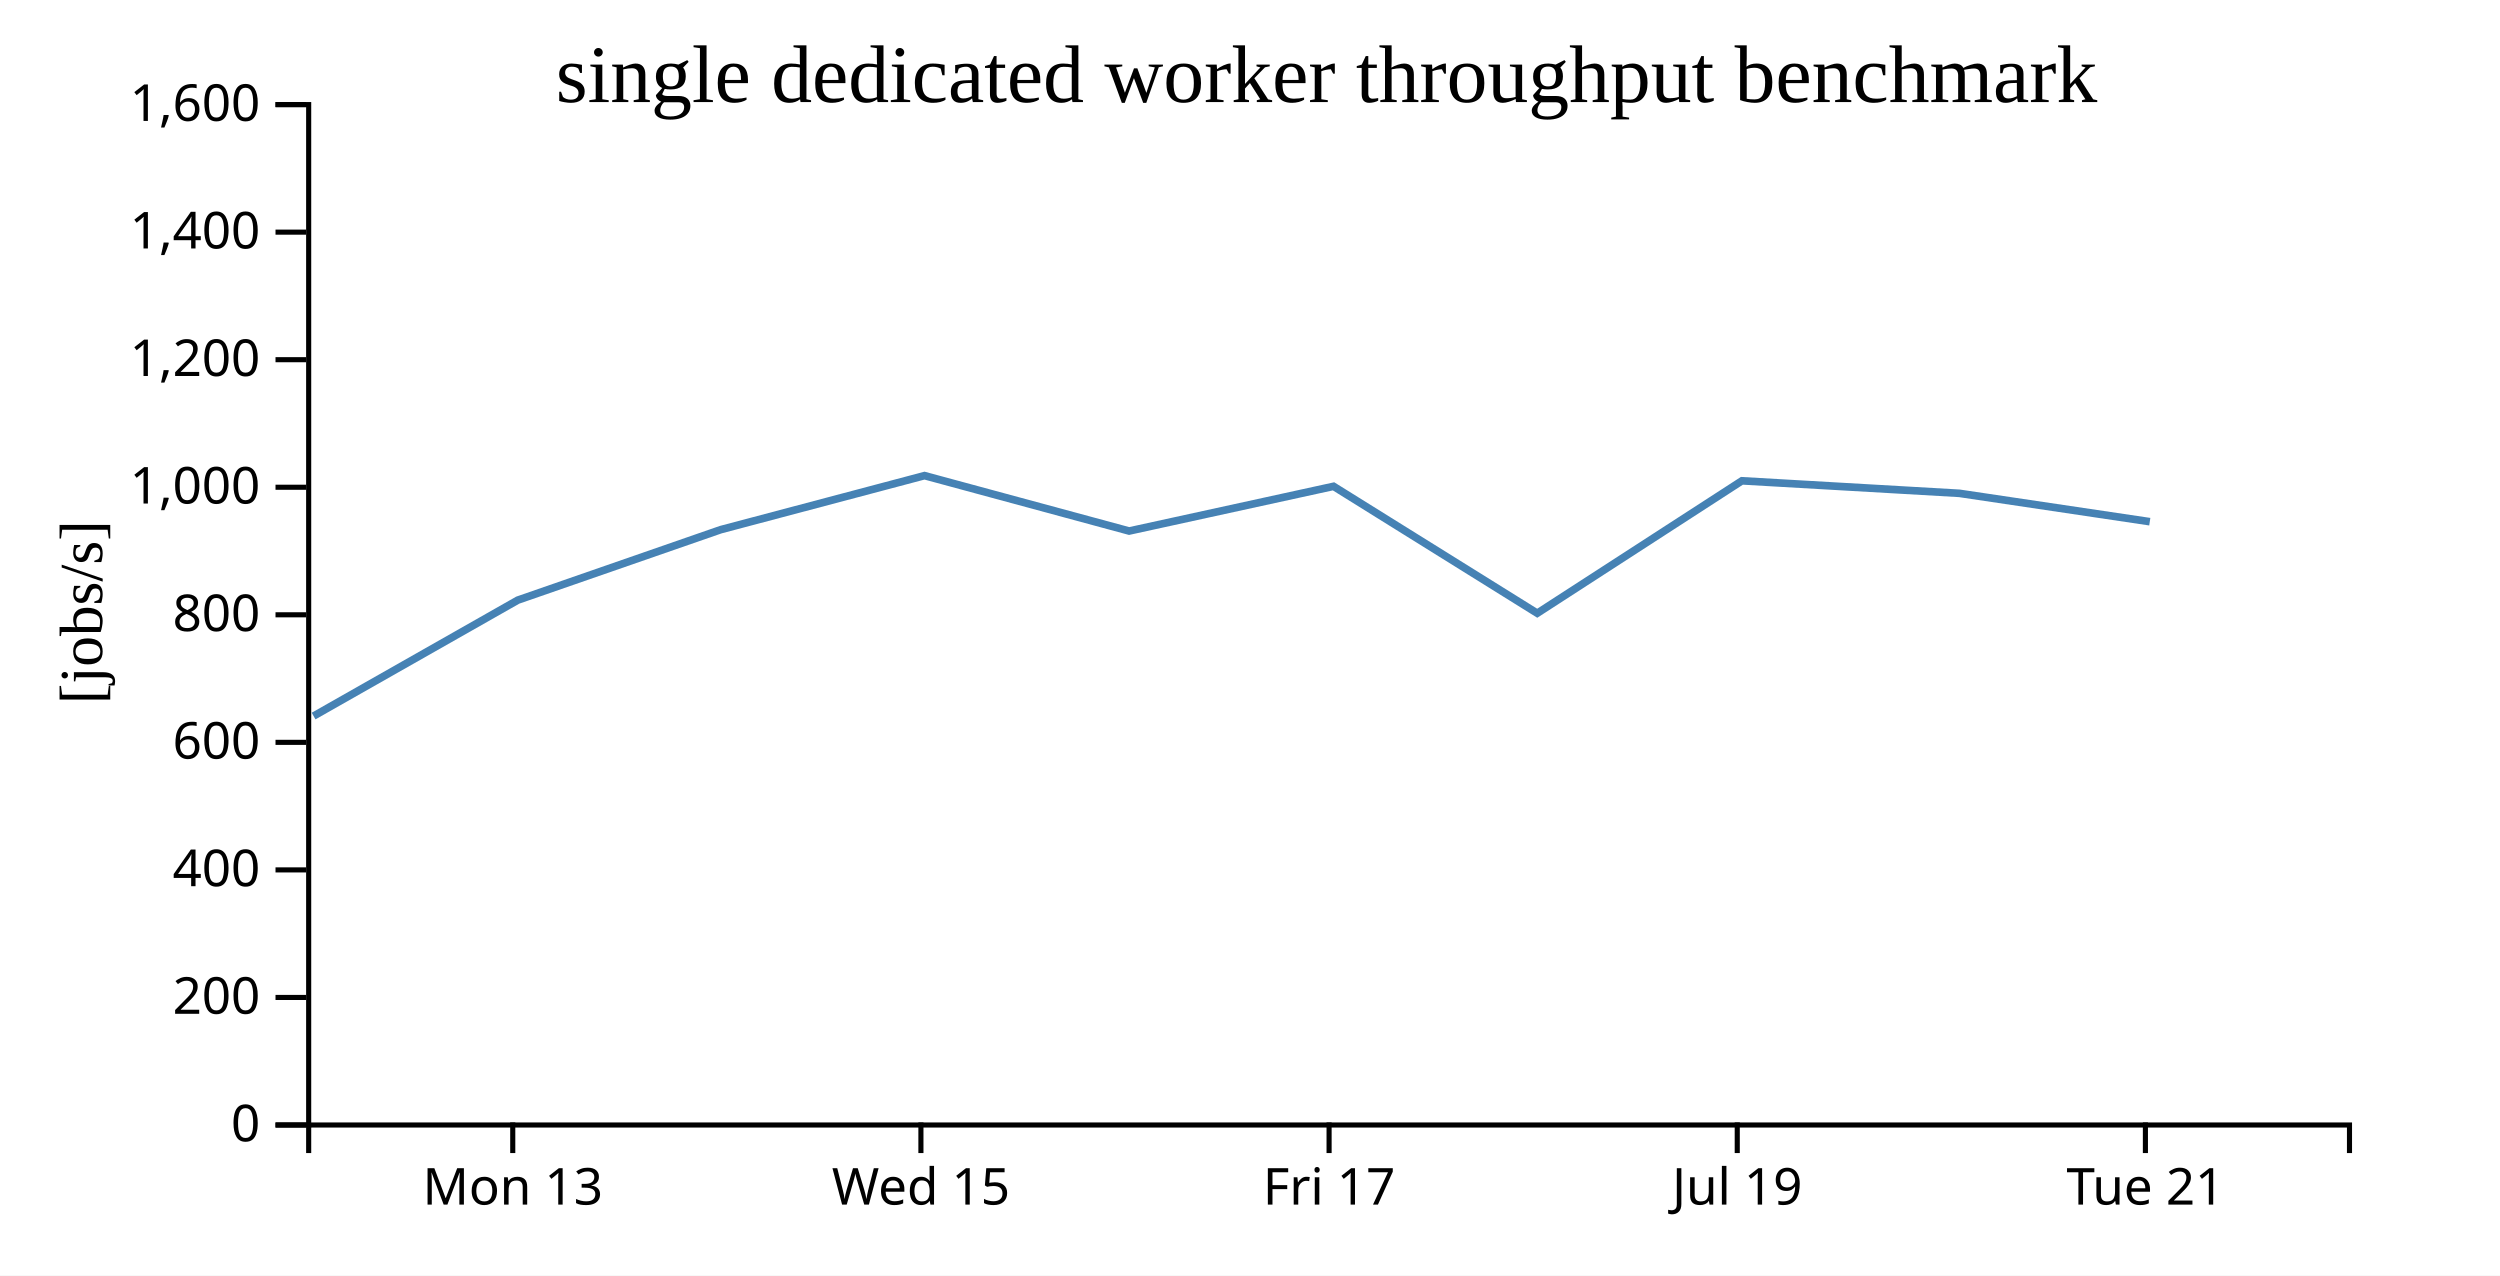
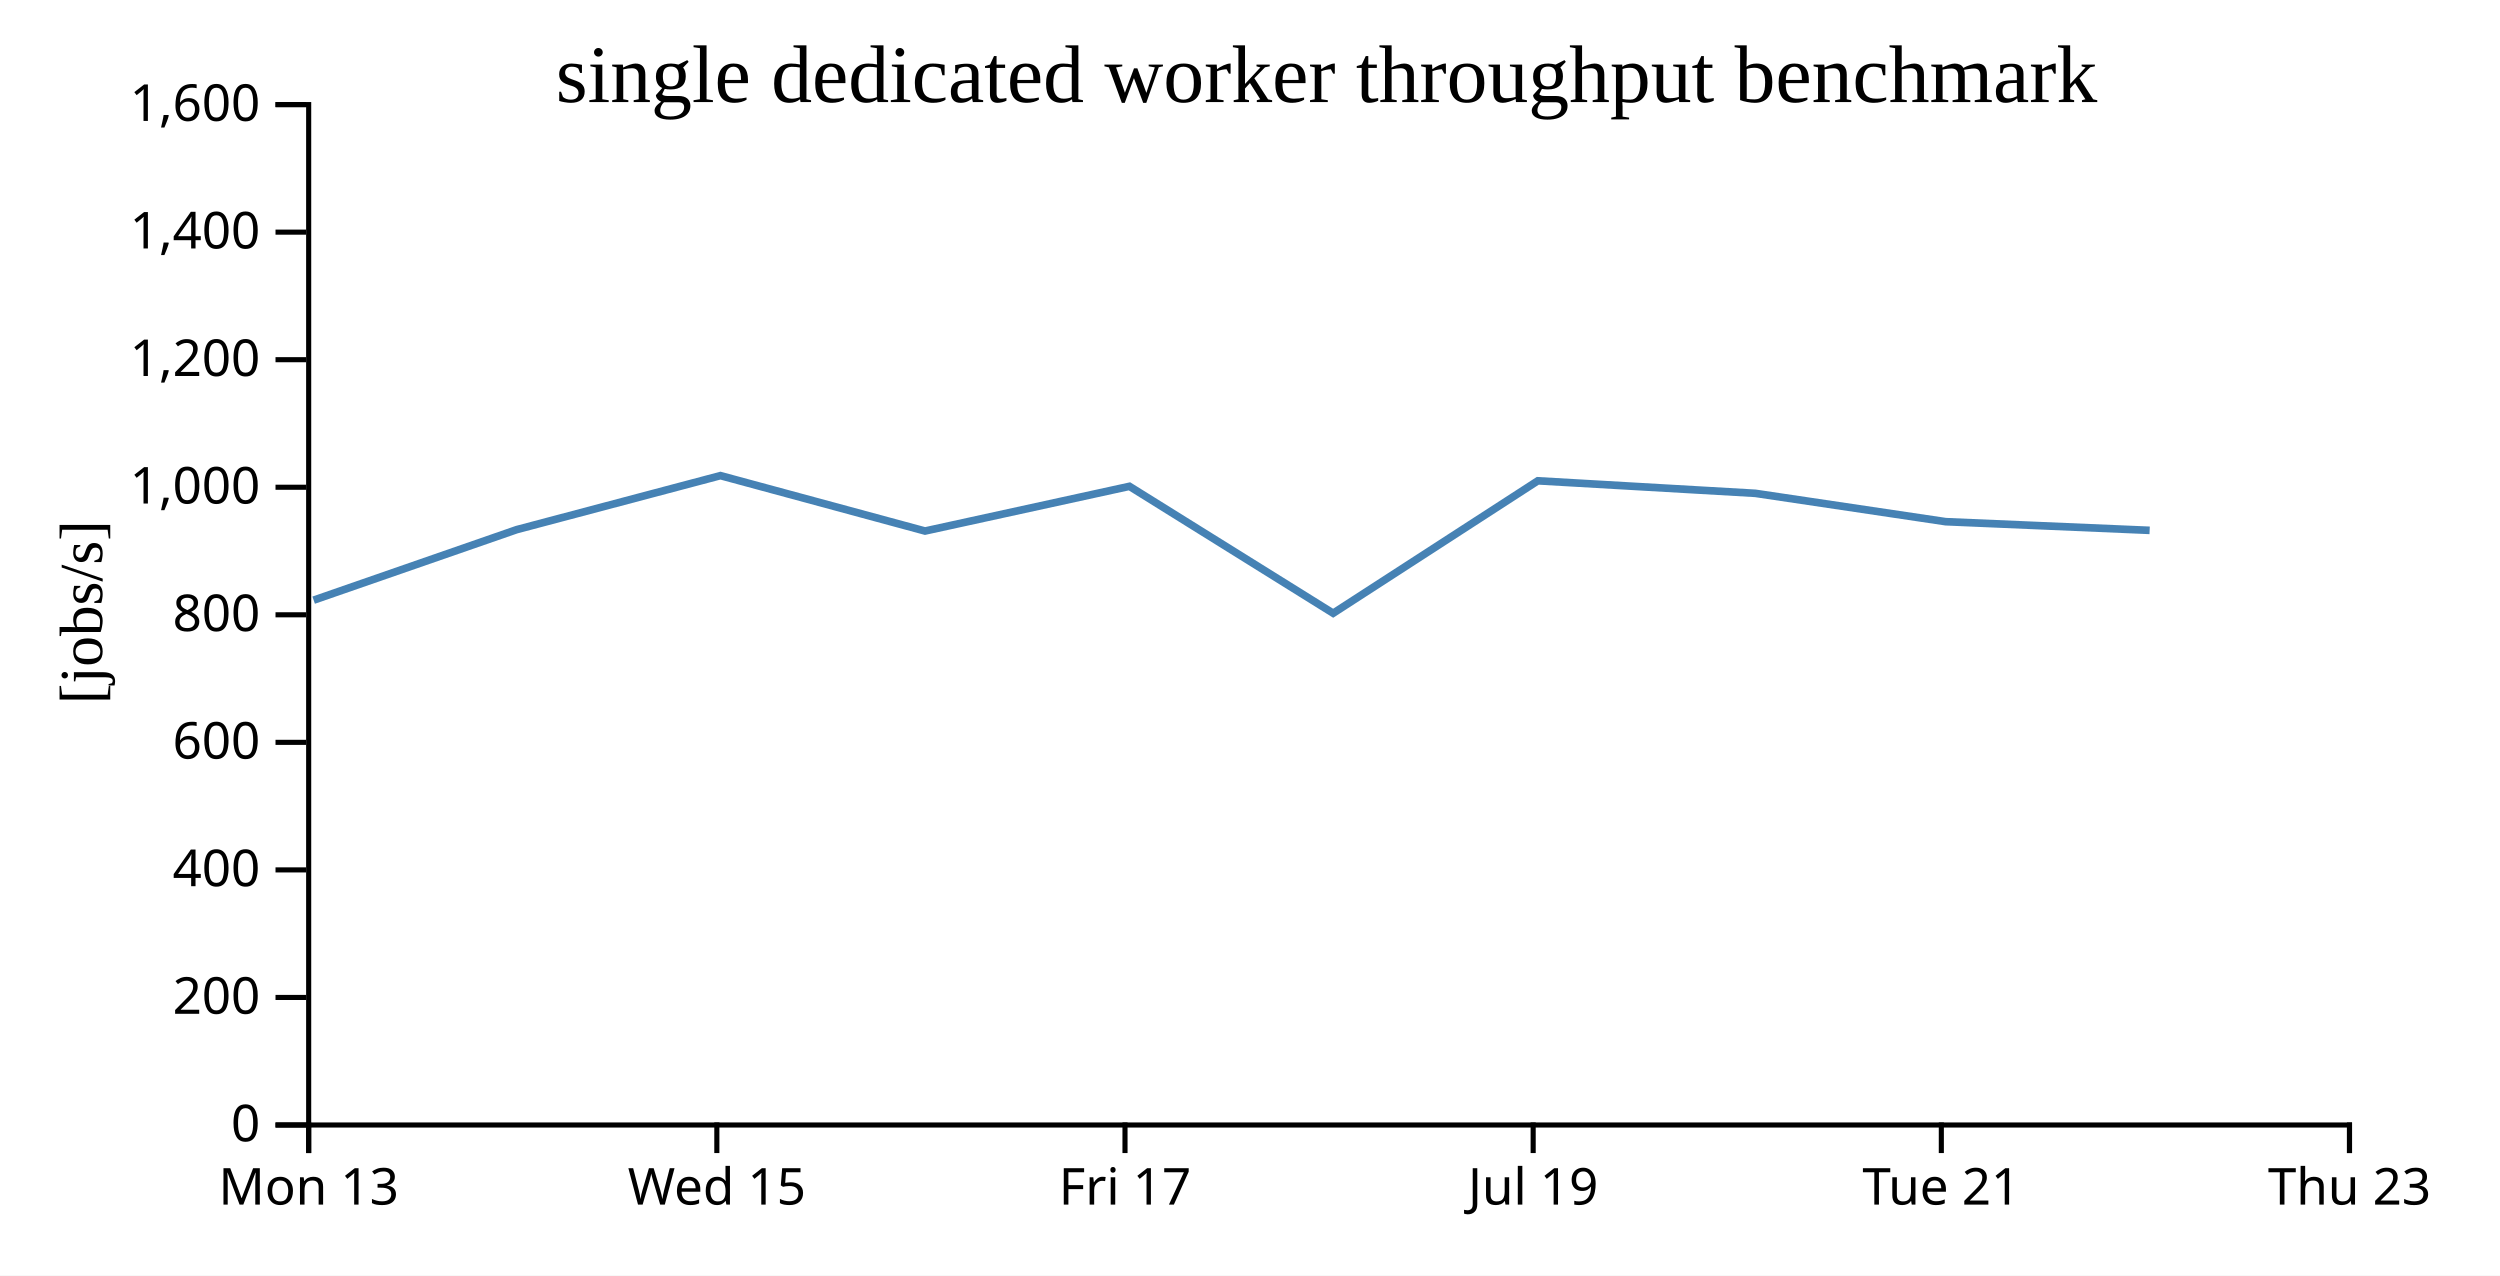
<svg xmlns="http://www.w3.org/2000/svg" width="490" height="250">
  <rect width="100%" height="100%" fill="white" />
  <g transform="translate(60,20)">
    <g transform="translate(0,200)" fill="none" font-size="10" font-family="sans-serif" text-anchor="middle">
      <path class="domain" stroke="currentColor" d="M0.5,6V0.5H400.5V6" />
-       <g class="tick" opacity="1" transform="translate(40.5,0)">
+       <g class="tick" opacity="1" transform="translate(0.5,0)">
        <line stroke="currentColor" y2="6" />
        <text fill="currentColor" y="9" dy="0.71em">Mon 13</text>
      </g>
-       <g class="tick" opacity="1" transform="translate(120.5,0)">
+       <g class="tick" opacity="1" transform="translate(80.5,0)">
        <line stroke="currentColor" y2="6" />
        <text fill="currentColor" y="9" dy="0.71em">Wed 15</text>
      </g>
-       <g class="tick" opacity="1" transform="translate(200.5,0)">
+       <g class="tick" opacity="1" transform="translate(160.5,0)">
        <line stroke="currentColor" y2="6" />
        <text fill="currentColor" y="9" dy="0.71em">Fri 17</text>
      </g>
-       <g class="tick" opacity="1" transform="translate(280.5,0)">
+       <g class="tick" opacity="1" transform="translate(240.5,0)">
        <line stroke="currentColor" y2="6" />
        <text fill="currentColor" y="9" dy="0.71em">Jul 19</text>
      </g>
-       <g class="tick" opacity="1" transform="translate(360.5,0)">
+       <g class="tick" opacity="1" transform="translate(320.5,0)">
        <line stroke="currentColor" y2="6" />
        <text fill="currentColor" y="9" dy="0.71em">Tue 21</text>
+       </g>
+       <g class="tick" opacity="1" transform="translate(400.5,0)">
+         <line stroke="currentColor" y2="6" />
+         <text fill="currentColor" y="9" dy="0.71em">Thu 23</text>
      </g>
    </g>
    <g fill="none" font-size="10" font-family="sans-serif" text-anchor="end">
      <path class="domain" stroke="currentColor" d="M-6,200.5H0.5V0.5H-6" />
      <g class="tick" opacity="1" transform="translate(0,200.5)">
        <line stroke="currentColor" x2="-6" />
        <text fill="currentColor" x="-9" dy="0.32em">0</text>
      </g>
      <g class="tick" opacity="1" transform="translate(0,175.5)">
        <line stroke="currentColor" x2="-6" />
        <text fill="currentColor" x="-9" dy="0.32em">200</text>
      </g>
      <g class="tick" opacity="1" transform="translate(0,150.5)">
        <line stroke="currentColor" x2="-6" />
        <text fill="currentColor" x="-9" dy="0.32em">400</text>
      </g>
      <g class="tick" opacity="1" transform="translate(0,125.5)">
        <line stroke="currentColor" x2="-6" />
        <text fill="currentColor" x="-9" dy="0.32em">600</text>
      </g>
      <g class="tick" opacity="1" transform="translate(0,100.5)">
        <line stroke="currentColor" x2="-6" />
        <text fill="currentColor" x="-9" dy="0.32em">800</text>
      </g>
      <g class="tick" opacity="1" transform="translate(0,75.5)">
        <line stroke="currentColor" x2="-6" />
        <text fill="currentColor" x="-9" dy="0.32em">1,000</text>
      </g>
      <g class="tick" opacity="1" transform="translate(0,50.5)">
        <line stroke="currentColor" x2="-6" />
        <text fill="currentColor" x="-9" dy="0.32em">1,200</text>
      </g>
      <g class="tick" opacity="1" transform="translate(0,25.5)">
        <line stroke="currentColor" x2="-6" />
        <text fill="currentColor" x="-9" dy="0.32em">1,400</text>
      </g>
      <g class="tick" opacity="1" transform="translate(0,0.5)">
        <line stroke="currentColor" x2="-6" />
        <text fill="currentColor" x="-9" dy="0.32em">1,600</text>
      </g>
    </g>
    <text text-anchor="middle" style="font-size: 12px" transform="rotate(-90)" y="-40" x="-100">[jobs/s]</text>
    <text text-anchor="middle" style="font-size: 16px" y="0" x="200">single dedicated worker throughput benchmark</text>
-     <path fill="none" stroke="steelblue" stroke-width="1.5" d="M1.463,120.345L41.476,97.63L81.274,83.809L121.205,73.221L161.306,84.082L201.371,75.32L241.299,100.195L281.416,74.237L324.045,76.693L361.359,82.251" />
+     <path fill="none" stroke="steelblue" stroke-width="1.5" d="M1.476,97.63L41.274,83.809L81.205,73.221L121.306,84.082L161.371,75.32L201.299,100.195L241.416,74.237L284.045,76.693L321.359,82.251L361.331,83.949" />
  </g>
</svg>
